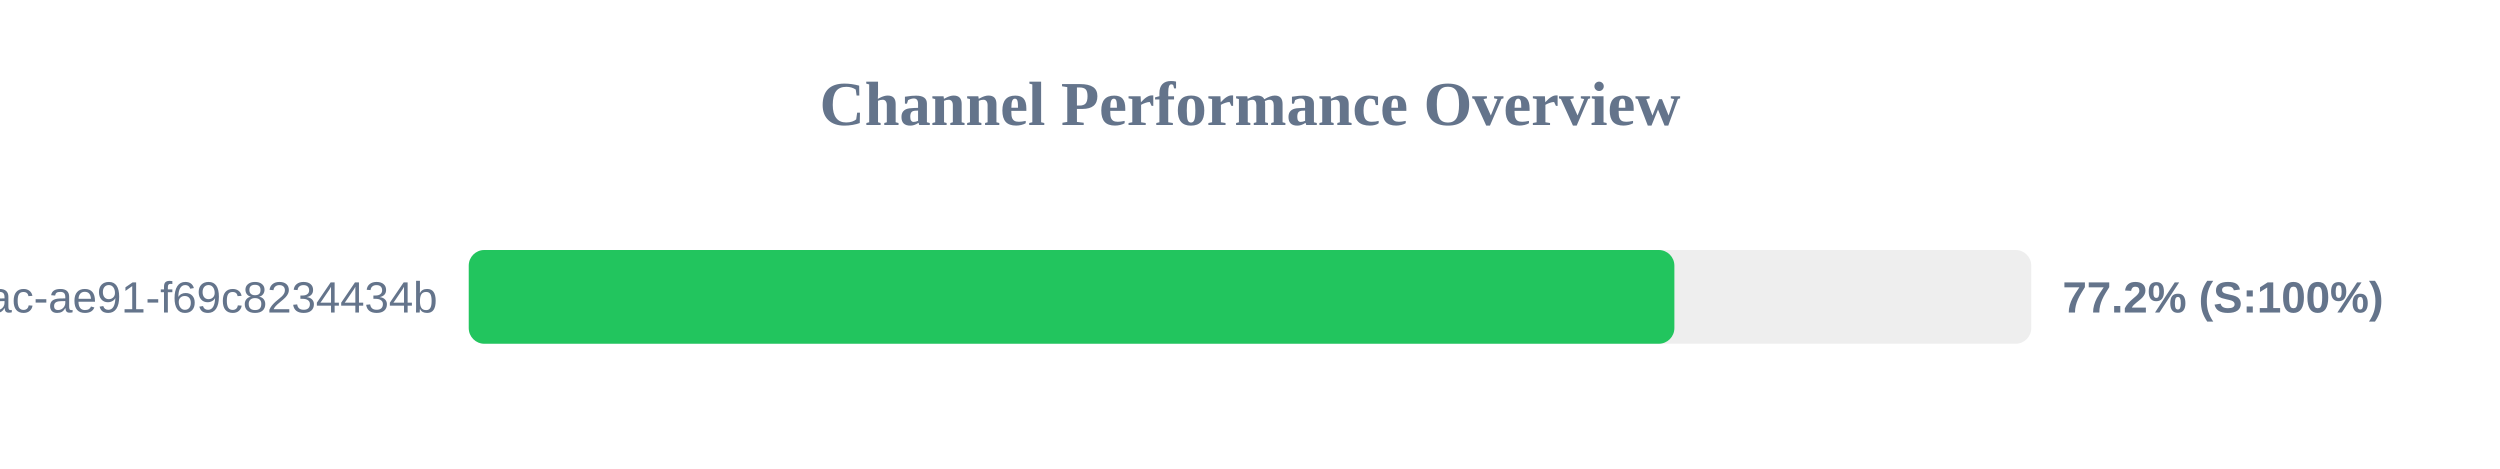
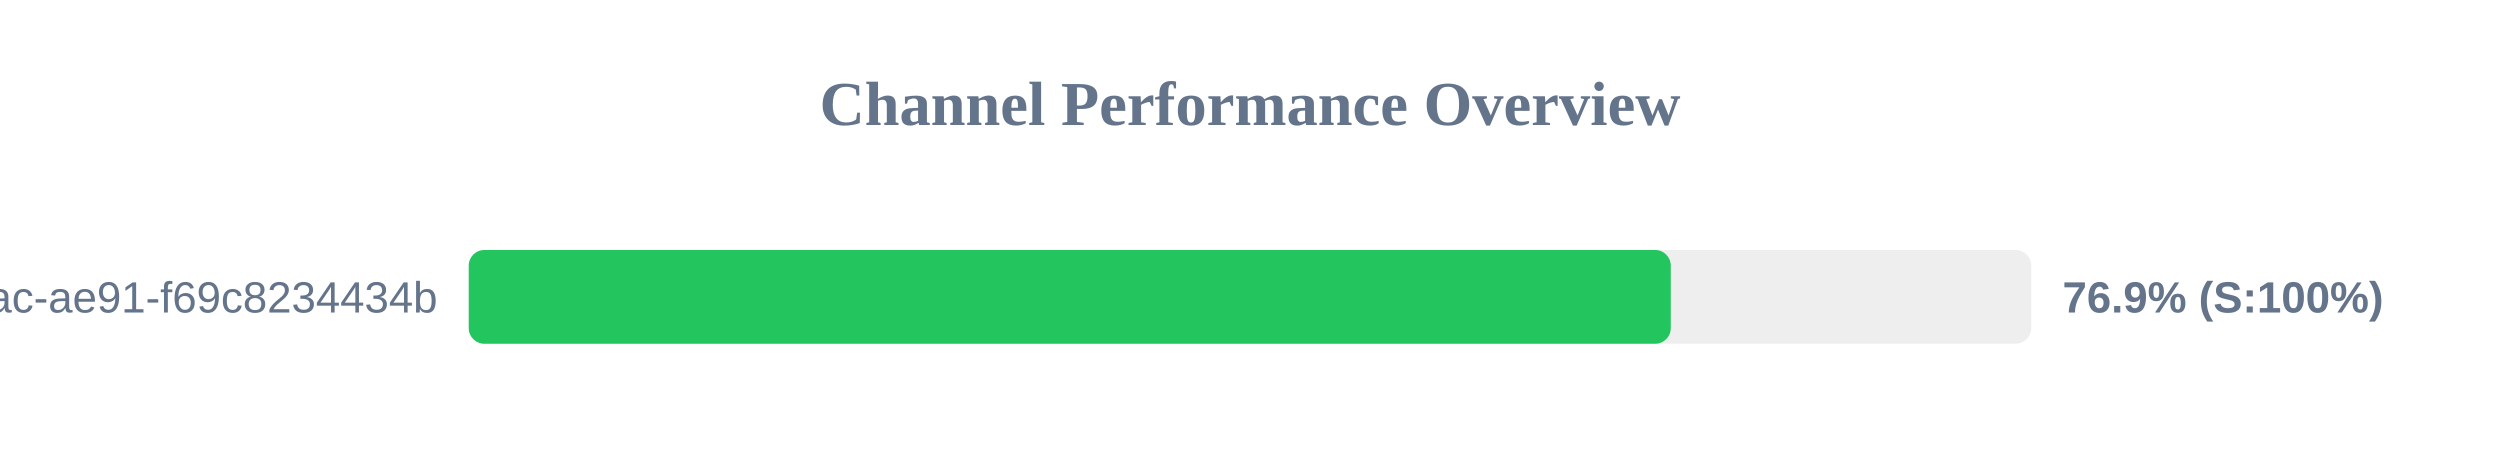
<svg xmlns="http://www.w3.org/2000/svg" width="800" height="150" version="1.1">
  <style>
        .row { font: 14px Arial; fill: #64748b; }
        .score { font: bold 14px Arial; fill: #64748b; }
    </style>
  <text x="400" y="40" text-anchor="middle" font-size="20px" font-weight="bold" fill="#64748b">Channel Performance Overview</text>
  <rect x="150" y="80" width="500" height="30" fill="#eee" rx="5" />
-   <rect x="150" y="80" width="385.8" height="30" fill="#22c55e" rx="5" />
+   <rect x="150" y="80" width="384.65" height="30" fill="#22c55e" rx="5" />
  <text x="140" y="100" text-anchor="end" class="row">?uuid=942b9cb8-92fa-46ac-ae91-f69c8234434b</text>
-   <text x="660" y="100" text-anchor="start" class="score">77.2% (S:100%)</text>
+   <text x="660" y="100" text-anchor="start" class="score">76.9% (S:100%)</text>
</svg>
